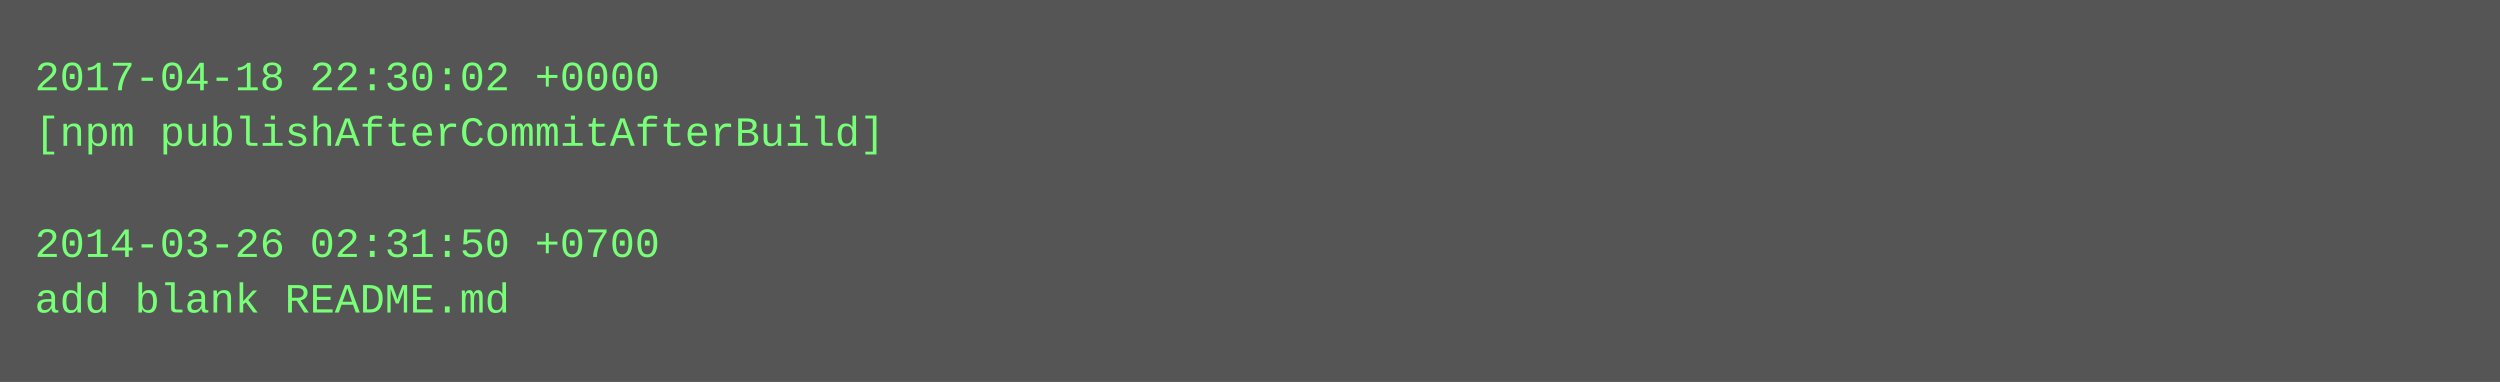
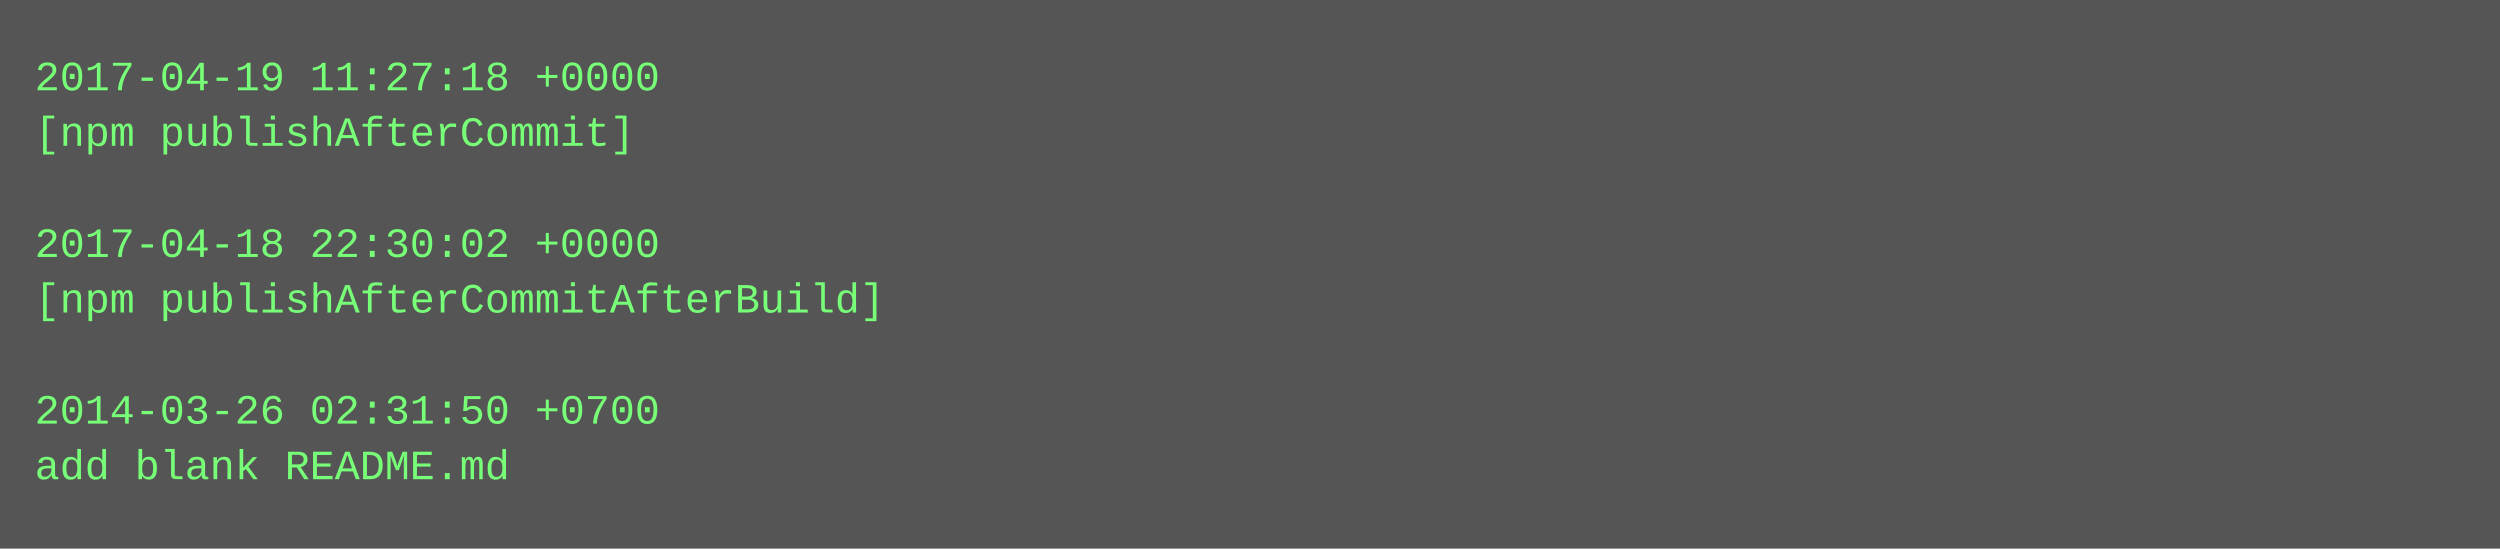
- <svg xmlns="http://www.w3.org/2000/svg" height="110" width="720">
-   <rect height="110" fill="#555" width="720" />
+ <svg xmlns="http://www.w3.org/2000/svg" height="158" width="720">
+   <rect height="158" fill="#555" width="720" />
  <text fill="#7f7" font-family="Courier New" font-size="12" xml:space="preserve">
-     <tspan x="10" y="26">2017-04-18 22:30:02 +0000</tspan>
-     <tspan x="10" y="42">[npm publishAfterCommitAfterBuild]</tspan>
+     <tspan x="10" y="26">2017-04-19 11:27:18 +0000</tspan>
+     <tspan x="10" y="42">[npm publishAfterCommit]</tspan>
    <tspan x="10" y="58" />
-     <tspan x="10" y="74">2014-03-26 02:31:50 +0700</tspan>
-     <tspan x="10" y="90">add blank README.md</tspan>
+     <tspan x="10" y="74">2017-04-18 22:30:02 +0000</tspan>
+     <tspan x="10" y="90">[npm publishAfterCommitAfterBuild]</tspan>
+     <tspan x="10" y="106" />
+     <tspan x="10" y="122">2014-03-26 02:31:50 +0700</tspan>
+     <tspan x="10" y="138">add blank README.md</tspan>
  </text>
</svg>
